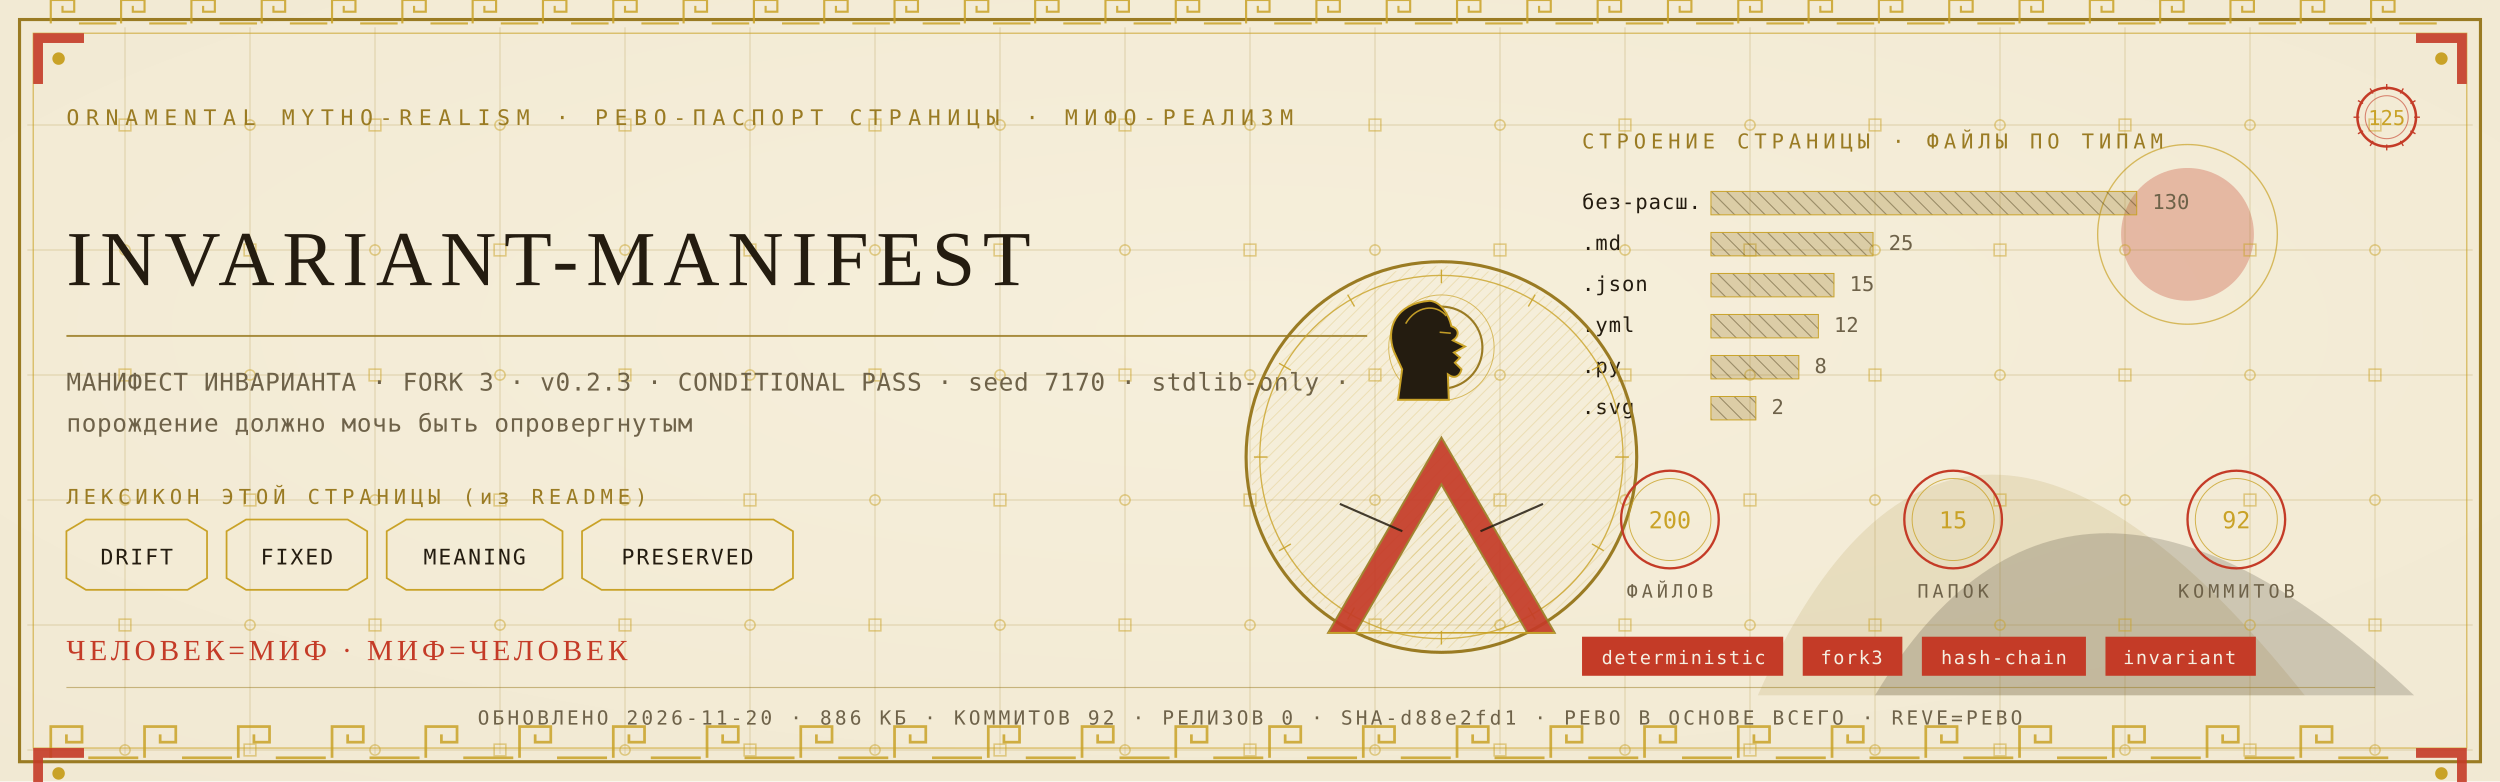
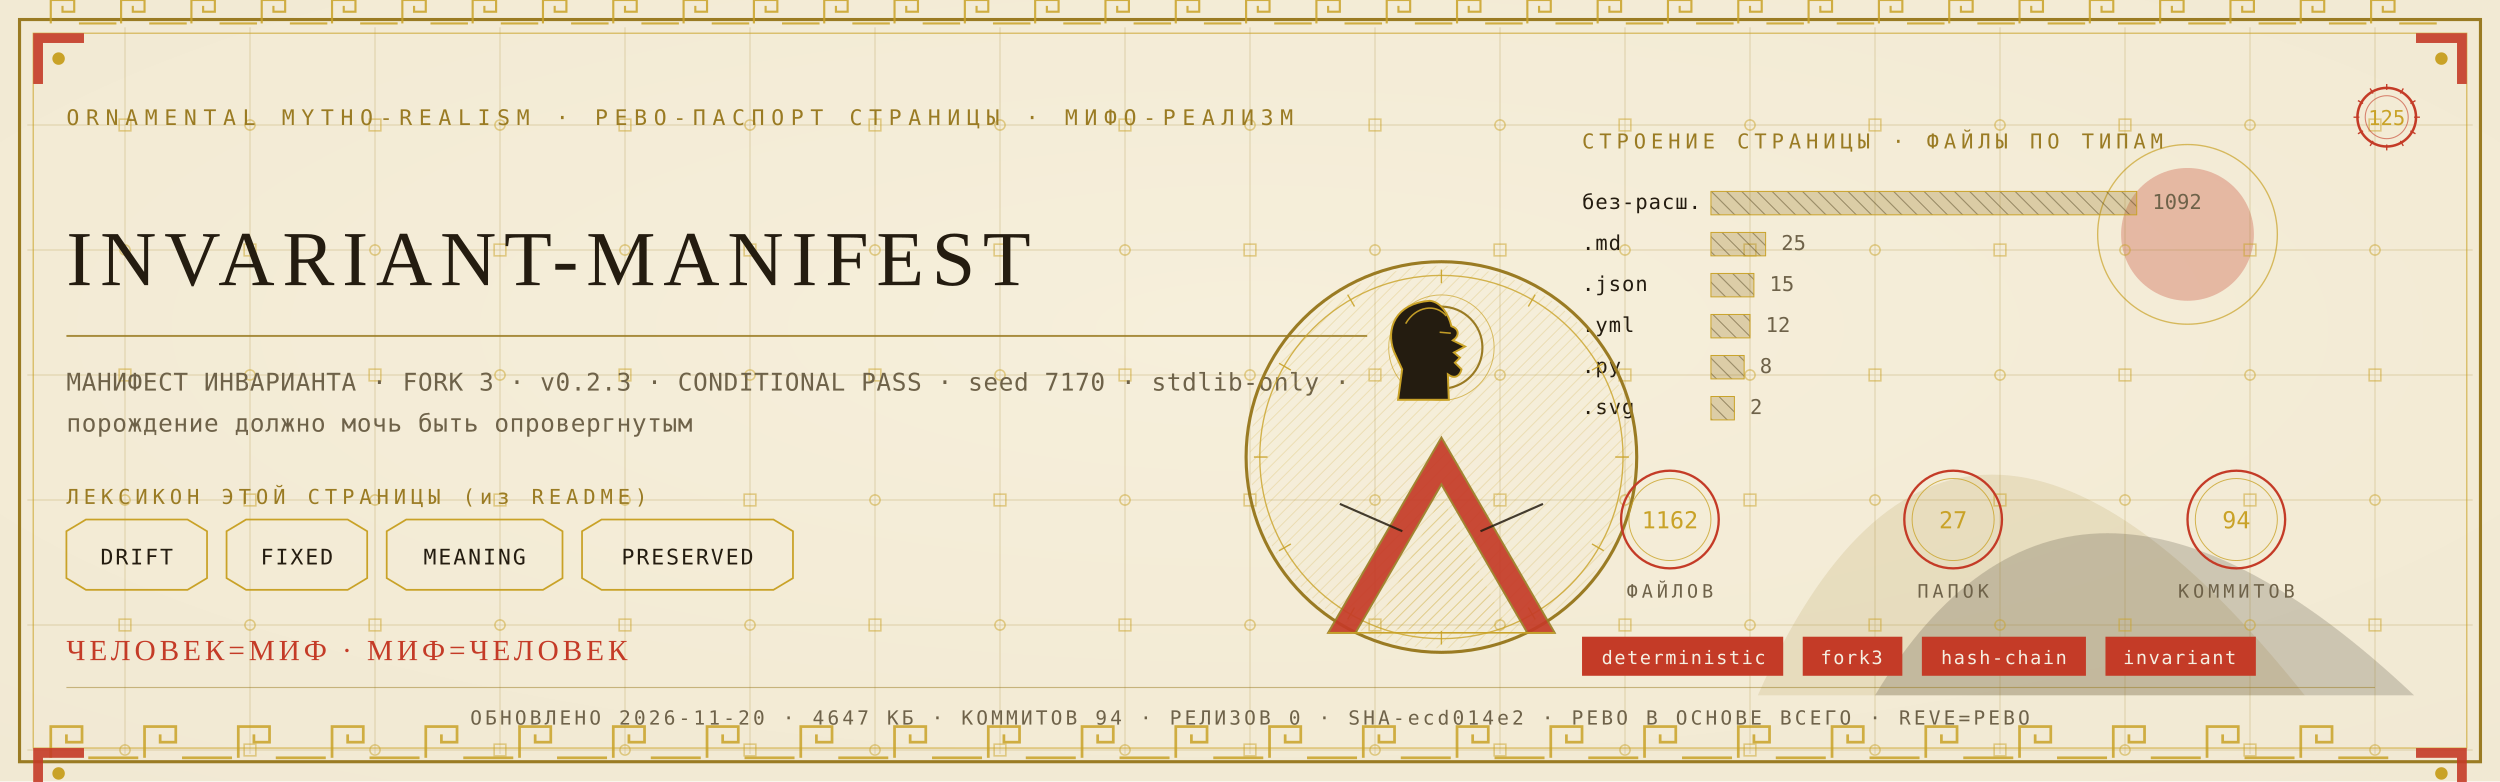
<svg xmlns="http://www.w3.org/2000/svg" viewBox="0 0 1280 400" width="1280" height="400">
  <defs>
    <radialGradient id="rp125" cx="0.5" cy="0.42" r="1.1">
      <stop offset="0" stop-color="#F6EFDC" />
      <stop offset="1" stop-color="#EFE6CF" />
    </radialGradient>
    <pattern id="hatchm" width="4.2" height="4.2" patternUnits="userSpaceOnUse" patternTransform="rotate(45)">
      <rect width="4.2" height="4.2" fill="none" />
      <line x1="0" y1="0" x2="0" y2="4.2" stroke="#C9A227" stroke-width="0.5" />
    </pattern>
    <pattern id="hatchv" width="5.5" height="5.5" patternUnits="userSpaceOnUse" patternTransform="rotate(-45)">
      <rect width="5.5" height="5.5" fill="none" />
      <line x1="0" y1="0" x2="0" y2="5.5" stroke="#241C10" stroke-width="0.5" />
    </pattern>
  </defs>
  <rect width="1280" height="400" fill="#EFE6CF" />
  <rect width="1280" height="400" fill="url(#rp125)" opacity="0.94" />
  <path d="M 900 356 Q 1000 130 1180 356 Z" fill="#9A7B23" opacity="0.14" />
  <path d="M 960 356 Q 1060 190 1236 356 Z" fill="#241C10" opacity="0.18" />
  <circle cx="1120" cy="120" r="34" fill="#C43B27" opacity="0.30" />
  <circle cx="1120" cy="120" r="46" fill="none" stroke="#C9A227" stroke-width="0.7" opacity="0.7" />
  <g stroke="#9A7B23" stroke-width="0.45" opacity="0.30">
    <line x1="64" y1="14" x2="64" y2="386" />
    <line x1="128" y1="14" x2="128" y2="386" />
    <line x1="192" y1="14" x2="192" y2="386" />
    <line x1="256" y1="14" x2="256" y2="386" />
    <line x1="320" y1="14" x2="320" y2="386" />
    <line x1="384" y1="14" x2="384" y2="386" />
    <line x1="448" y1="14" x2="448" y2="386" />
    <line x1="512" y1="14" x2="512" y2="386" />
    <line x1="576" y1="14" x2="576" y2="386" />
    <line x1="640" y1="14" x2="640" y2="386" />
    <line x1="704" y1="14" x2="704" y2="386" />
    <line x1="768" y1="14" x2="768" y2="386" />
    <line x1="832" y1="14" x2="832" y2="386" />
    <line x1="896" y1="14" x2="896" y2="386" />
    <line x1="960" y1="14" x2="960" y2="386" />
    <line x1="1024" y1="14" x2="1024" y2="386" />
    <line x1="1088" y1="14" x2="1088" y2="386" />
    <line x1="1152" y1="14" x2="1152" y2="386" />
    <line x1="1216" y1="14" x2="1216" y2="386" />
    <line x1="14" y1="64" x2="1266" y2="64" />
    <line x1="14" y1="128" x2="1266" y2="128" />
    <line x1="14" y1="192" x2="1266" y2="192" />
    <line x1="14" y1="256" x2="1266" y2="256" />
    <line x1="14" y1="320" x2="1266" y2="320" />
    <line x1="14" y1="384" x2="1266" y2="384" />
  </g>
  <g fill="none" stroke="#C9A227" stroke-width="0.8" opacity="0.5">
    <rect x="61" y="61" width="6" height="6" />
    <circle cx="64" cy="128" r="2.6" />
    <rect x="61" y="189" width="6" height="6" />
    <circle cx="64" cy="256" r="2.6" />
    <rect x="61" y="317" width="6" height="6" />
    <circle cx="64" cy="384" r="2.6" />
    <circle cx="128" cy="64" r="2.6" />
    <rect x="125" y="125" width="6" height="6" />
    <circle cx="128" cy="192" r="2.6" />
    <rect x="125" y="253" width="6" height="6" />
    <circle cx="128" cy="320" r="2.6" />
    <rect x="125" y="381" width="6" height="6" />
    <rect x="189" y="61" width="6" height="6" />
    <circle cx="192" cy="128" r="2.6" />
    <rect x="189" y="189" width="6" height="6" />
    <circle cx="192" cy="256" r="2.6" />
    <rect x="189" y="317" width="6" height="6" />
    <circle cx="192" cy="384" r="2.6" />
    <circle cx="256" cy="64" r="2.6" />
    <rect x="253" y="125" width="6" height="6" />
    <circle cx="256" cy="192" r="2.6" />
    <rect x="253" y="253" width="6" height="6" />
    <circle cx="256" cy="320" r="2.6" />
    <rect x="253" y="381" width="6" height="6" />
    <rect x="317" y="61" width="6" height="6" />
    <circle cx="320" cy="128" r="2.6" />
    <rect x="317" y="189" width="6" height="6" />
    <circle cx="320" cy="256" r="2.6" />
    <rect x="317" y="317" width="6" height="6" />
    <circle cx="320" cy="384" r="2.6" />
    <circle cx="384" cy="64" r="2.6" />
    <rect x="381" y="125" width="6" height="6" />
    <circle cx="384" cy="192" r="2.6" />
    <rect x="381" y="253" width="6" height="6" />
    <circle cx="384" cy="320" r="2.6" />
    <rect x="381" y="381" width="6" height="6" />
    <rect x="445" y="61" width="6" height="6" />
    <circle cx="448" cy="128" r="2.6" />
    <rect x="445" y="189" width="6" height="6" />
    <circle cx="448" cy="256" r="2.6" />
    <rect x="445" y="317" width="6" height="6" />
    <circle cx="448" cy="384" r="2.6" />
    <circle cx="512" cy="64" r="2.6" />
    <rect x="509" y="125" width="6" height="6" />
    <circle cx="512" cy="192" r="2.6" />
    <rect x="509" y="253" width="6" height="6" />
    <circle cx="512" cy="320" r="2.6" />
    <rect x="509" y="381" width="6" height="6" />
    <rect x="573" y="61" width="6" height="6" />
    <circle cx="576" cy="128" r="2.6" />
    <rect x="573" y="189" width="6" height="6" />
    <circle cx="576" cy="256" r="2.6" />
    <rect x="573" y="317" width="6" height="6" />
    <circle cx="576" cy="384" r="2.6" />
    <circle cx="640" cy="64" r="2.6" />
    <rect x="637" y="125" width="6" height="6" />
    <circle cx="640" cy="192" r="2.6" />
    <rect x="637" y="253" width="6" height="6" />
    <circle cx="640" cy="320" r="2.6" />
    <rect x="637" y="381" width="6" height="6" />
    <rect x="701" y="61" width="6" height="6" />
    <circle cx="704" cy="128" r="2.6" />
    <rect x="701" y="189" width="6" height="6" />
    <circle cx="704" cy="256" r="2.6" />
    <rect x="701" y="317" width="6" height="6" />
    <circle cx="704" cy="384" r="2.6" />
    <circle cx="768" cy="64" r="2.6" />
    <rect x="765" y="125" width="6" height="6" />
    <circle cx="768" cy="192" r="2.6" />
    <rect x="765" y="253" width="6" height="6" />
    <circle cx="768" cy="320" r="2.6" />
    <rect x="765" y="381" width="6" height="6" />
    <rect x="829" y="61" width="6" height="6" />
    <circle cx="832" cy="128" r="2.6" />
    <rect x="829" y="189" width="6" height="6" />
    <circle cx="832" cy="256" r="2.6" />
    <rect x="829" y="317" width="6" height="6" />
    <circle cx="832" cy="384" r="2.6" />
    <circle cx="896" cy="64" r="2.6" />
    <rect x="893" y="125" width="6" height="6" />
    <circle cx="896" cy="192" r="2.6" />
    <rect x="893" y="253" width="6" height="6" />
    <circle cx="896" cy="320" r="2.6" />
    <rect x="893" y="381" width="6" height="6" />
    <rect x="957" y="61" width="6" height="6" />
    <circle cx="960" cy="128" r="2.6" />
    <rect x="957" y="189" width="6" height="6" />
    <circle cx="960" cy="256" r="2.6" />
    <rect x="957" y="317" width="6" height="6" />
    <circle cx="960" cy="384" r="2.6" />
    <circle cx="1024" cy="64" r="2.6" />
    <rect x="1021" y="125" width="6" height="6" />
    <circle cx="1024" cy="192" r="2.6" />
    <rect x="1021" y="253" width="6" height="6" />
    <circle cx="1024" cy="320" r="2.6" />
    <rect x="1021" y="381" width="6" height="6" />
    <rect x="1085" y="61" width="6" height="6" />
    <circle cx="1088" cy="128" r="2.6" />
    <rect x="1085" y="189" width="6" height="6" />
    <circle cx="1088" cy="256" r="2.6" />
    <rect x="1085" y="317" width="6" height="6" />
    <circle cx="1088" cy="384" r="2.6" />
    <circle cx="1152" cy="64" r="2.6" />
    <rect x="1149" y="125" width="6" height="6" />
    <circle cx="1152" cy="192" r="2.6" />
    <rect x="1149" y="253" width="6" height="6" />
    <circle cx="1152" cy="320" r="2.6" />
    <rect x="1149" y="381" width="6" height="6" />
    <rect x="1213" y="61" width="6" height="6" />
    <circle cx="1216" cy="128" r="2.6" />
    <rect x="1213" y="189" width="6" height="6" />
    <circle cx="1216" cy="256" r="2.6" />
    <rect x="1213" y="317" width="6" height="6" />
    <circle cx="1216" cy="384" r="2.6" />
  </g>
  <rect x="10" y="10" width="1260" height="380" fill="none" stroke="#9A7B23" stroke-width="1.6" />
  <rect x="17" y="17" width="1246" height="366" fill="none" stroke="#C9A227" stroke-width="0.6" opacity="0.75" />
  <g fill="none" stroke="#C9A227" stroke-width="1.4" opacity="0.85">
    <path d="M 26 388 L 26 372 L 42 372 L 42 380.0 L 34.0 380.0 L 34.0 376.0" />
    <line x1="45.2" y1="388" x2="70.8" y2="388" />
    <path d="M 74 388 L 74 372 L 90 372 L 90 380.0 L 82.0 380.0 L 82.0 376.0" />
    <line x1="93.2" y1="388" x2="118.8" y2="388" />
    <path d="M 122 388 L 122 372 L 138 372 L 138 380.0 L 130.0 380.0 L 130.0 376.0" />
    <line x1="141.2" y1="388" x2="166.8" y2="388" />
    <path d="M 170 388 L 170 372 L 186 372 L 186 380.0 L 178.0 380.0 L 178.0 376.0" />
    <line x1="189.2" y1="388" x2="214.8" y2="388" />
    <path d="M 218 388 L 218 372 L 234 372 L 234 380.0 L 226.0 380.0 L 226.0 376.0" />
    <line x1="237.2" y1="388" x2="262.8" y2="388" />
    <path d="M 266 388 L 266 372 L 282 372 L 282 380.0 L 274.0 380.0 L 274.0 376.0" />
    <line x1="285.2" y1="388" x2="310.8" y2="388" />
    <path d="M 314 388 L 314 372 L 330 372 L 330 380.0 L 322.0 380.0 L 322.0 376.0" />
    <line x1="333.2" y1="388" x2="358.8" y2="388" />
    <path d="M 362 388 L 362 372 L 378 372 L 378 380.0 L 370.0 380.0 L 370.0 376.0" />
    <line x1="381.2" y1="388" x2="406.8" y2="388" />
    <path d="M 410 388 L 410 372 L 426 372 L 426 380.0 L 418.0 380.0 L 418.0 376.0" />
    <line x1="429.2" y1="388" x2="454.8" y2="388" />
    <path d="M 458 388 L 458 372 L 474 372 L 474 380.0 L 466.0 380.0 L 466.0 376.0" />
    <line x1="477.2" y1="388" x2="502.8" y2="388" />
    <path d="M 506 388 L 506 372 L 522 372 L 522 380.0 L 514.0 380.0 L 514.0 376.0" />
    <line x1="525.2" y1="388" x2="550.8" y2="388" />
    <path d="M 554 388 L 554 372 L 570 372 L 570 380.0 L 562.0 380.0 L 562.0 376.0" />
    <line x1="573.2" y1="388" x2="598.8" y2="388" />
    <path d="M 602 388 L 602 372 L 618 372 L 618 380.0 L 610.0 380.0 L 610.0 376.0" />
    <line x1="621.2" y1="388" x2="646.8" y2="388" />
    <path d="M 650 388 L 650 372 L 666 372 L 666 380.0 L 658.0 380.0 L 658.0 376.0" />
    <line x1="669.2" y1="388" x2="694.8" y2="388" />
    <path d="M 698 388 L 698 372 L 714 372 L 714 380.0 L 706.0 380.0 L 706.0 376.0" />
    <line x1="717.2" y1="388" x2="742.8" y2="388" />
    <path d="M 746 388 L 746 372 L 762 372 L 762 380.0 L 754.0 380.0 L 754.0 376.0" />
    <line x1="765.2" y1="388" x2="790.8" y2="388" />
    <path d="M 794 388 L 794 372 L 810 372 L 810 380.0 L 802.0 380.0 L 802.0 376.0" />
    <line x1="813.2" y1="388" x2="838.8" y2="388" />
    <path d="M 842 388 L 842 372 L 858 372 L 858 380.0 L 850.0 380.0 L 850.0 376.0" />
    <line x1="861.2" y1="388" x2="886.8" y2="388" />
    <path d="M 890 388 L 890 372 L 906 372 L 906 380.0 L 898.0 380.0 L 898.0 376.0" />
    <line x1="909.2" y1="388" x2="934.8" y2="388" />
    <path d="M 938 388 L 938 372 L 954 372 L 954 380.0 L 946.0 380.0 L 946.0 376.0" />
    <line x1="957.2" y1="388" x2="982.8" y2="388" />
    <path d="M 986 388 L 986 372 L 1002 372 L 1002 380.0 L 994.0 380.0 L 994.0 376.0" />
    <line x1="1005.2" y1="388" x2="1030.8" y2="388" />
    <path d="M 1034 388 L 1034 372 L 1050 372 L 1050 380.0 L 1042.0 380.0 L 1042.0 376.0" />
    <line x1="1053.2" y1="388" x2="1078.8" y2="388" />
    <path d="M 1082 388 L 1082 372 L 1098 372 L 1098 380.0 L 1090.0 380.0 L 1090.0 376.0" />
    <line x1="1101.2" y1="388" x2="1126.8" y2="388" />
    <path d="M 1130 388 L 1130 372 L 1146 372 L 1146 380.0 L 1138.0 380.0 L 1138.0 376.0" />
    <line x1="1149.2" y1="388" x2="1174.8" y2="388" />
    <path d="M 1178 388 L 1178 372 L 1194 372 L 1194 380.0 L 1186.0 380.0 L 1186.0 376.0" />
    <line x1="1197.2" y1="388" x2="1222.8" y2="388" />
  </g>
  <g fill="none" stroke="#C9A227" stroke-width="1.1" opacity="0.85">
    <path d="M 26 12 L 26 0 L 38 0 L 38 6.0 L 32.0 6.0 L 32.0 3.0" />
    <line x1="40.4" y1="12" x2="59.6" y2="12" />
    <path d="M 62 12 L 62 0 L 74 0 L 74 6.0 L 68.0 6.0 L 68.0 3.0" />
    <line x1="76.4" y1="12" x2="95.6" y2="12" />
    <path d="M 98 12 L 98 0 L 110 0 L 110 6.0 L 104.0 6.0 L 104.0 3.0" />
    <line x1="112.4" y1="12" x2="131.6" y2="12" />
    <path d="M 134 12 L 134 0 L 146 0 L 146 6.0 L 140.0 6.0 L 140.0 3.0" />
    <line x1="148.4" y1="12" x2="167.6" y2="12" />
    <path d="M 170 12 L 170 0 L 182 0 L 182 6.0 L 176.0 6.0 L 176.0 3.0" />
    <line x1="184.4" y1="12" x2="203.6" y2="12" />
    <path d="M 206 12 L 206 0 L 218 0 L 218 6.0 L 212.0 6.0 L 212.0 3.0" />
    <line x1="220.4" y1="12" x2="239.6" y2="12" />
    <path d="M 242 12 L 242 0 L 254 0 L 254 6.0 L 248.0 6.0 L 248.0 3.0" />
    <line x1="256.4" y1="12" x2="275.6" y2="12" />
    <path d="M 278 12 L 278 0 L 290 0 L 290 6.0 L 284.0 6.0 L 284.0 3.0" />
    <line x1="292.4" y1="12" x2="311.6" y2="12" />
    <path d="M 314 12 L 314 0 L 326 0 L 326 6.0 L 320.0 6.0 L 320.0 3.0" />
    <line x1="328.4" y1="12" x2="347.6" y2="12" />
    <path d="M 350 12 L 350 0 L 362 0 L 362 6.0 L 356.0 6.0 L 356.0 3.0" />
    <line x1="364.4" y1="12" x2="383.6" y2="12" />
    <path d="M 386 12 L 386 0 L 398 0 L 398 6.0 L 392.0 6.0 L 392.0 3.0" />
    <line x1="400.4" y1="12" x2="419.6" y2="12" />
    <path d="M 422 12 L 422 0 L 434 0 L 434 6.0 L 428.0 6.0 L 428.0 3.0" />
    <line x1="436.4" y1="12" x2="455.6" y2="12" />
    <path d="M 458 12 L 458 0 L 470 0 L 470 6.0 L 464.0 6.0 L 464.0 3.0" />
    <line x1="472.4" y1="12" x2="491.6" y2="12" />
    <path d="M 494 12 L 494 0 L 506 0 L 506 6.0 L 500.0 6.0 L 500.0 3.0" />
    <line x1="508.4" y1="12" x2="527.6" y2="12" />
    <path d="M 530 12 L 530 0 L 542 0 L 542 6.0 L 536.0 6.0 L 536.0 3.0" />
    <line x1="544.4" y1="12" x2="563.6" y2="12" />
    <path d="M 566 12 L 566 0 L 578 0 L 578 6.0 L 572.0 6.0 L 572.0 3.0" />
    <line x1="580.4" y1="12" x2="599.6" y2="12" />
    <path d="M 602 12 L 602 0 L 614 0 L 614 6.0 L 608.0 6.0 L 608.0 3.0" />
    <line x1="616.4" y1="12" x2="635.6" y2="12" />
    <path d="M 638 12 L 638 0 L 650 0 L 650 6.0 L 644.0 6.0 L 644.0 3.0" />
    <line x1="652.4" y1="12" x2="671.6" y2="12" />
    <path d="M 674 12 L 674 0 L 686 0 L 686 6.0 L 680.0 6.0 L 680.0 3.0" />
    <line x1="688.4" y1="12" x2="707.6" y2="12" />
    <path d="M 710 12 L 710 0 L 722 0 L 722 6.0 L 716.0 6.0 L 716.0 3.0" />
    <line x1="724.4" y1="12" x2="743.6" y2="12" />
    <path d="M 746 12 L 746 0 L 758 0 L 758 6.0 L 752.0 6.0 L 752.0 3.0" />
    <line x1="760.4" y1="12" x2="779.6" y2="12" />
    <path d="M 782 12 L 782 0 L 794 0 L 794 6.0 L 788.0 6.0 L 788.0 3.0" />
    <line x1="796.4" y1="12" x2="815.6" y2="12" />
    <path d="M 818 12 L 818 0 L 830 0 L 830 6.0 L 824.0 6.0 L 824.0 3.0" />
    <line x1="832.4" y1="12" x2="851.6" y2="12" />
    <path d="M 854 12 L 854 0 L 866 0 L 866 6.0 L 860.0 6.0 L 860.0 3.0" />
    <line x1="868.4" y1="12" x2="887.6" y2="12" />
    <path d="M 890 12 L 890 0 L 902 0 L 902 6.0 L 896.0 6.0 L 896.0 3.0" />
    <line x1="904.4" y1="12" x2="923.6" y2="12" />
    <path d="M 926 12 L 926 0 L 938 0 L 938 6.0 L 932.0 6.0 L 932.0 3.0" />
    <line x1="940.4" y1="12" x2="959.6" y2="12" />
    <path d="M 962 12 L 962 0 L 974 0 L 974 6.0 L 968.0 6.0 L 968.0 3.0" />
    <line x1="976.4" y1="12" x2="995.6" y2="12" />
    <path d="M 998 12 L 998 0 L 1010 0 L 1010 6.0 L 1004.0 6.0 L 1004.0 3.0" />
    <line x1="1012.4" y1="12" x2="1031.6" y2="12" />
    <path d="M 1034 12 L 1034 0 L 1046 0 L 1046 6.0 L 1040.0 6.0 L 1040.0 3.0" />
    <line x1="1048.4" y1="12" x2="1067.6" y2="12" />
    <path d="M 1070 12 L 1070 0 L 1082 0 L 1082 6.0 L 1076.0 6.0 L 1076.0 3.0" />
    <line x1="1084.4" y1="12" x2="1103.6" y2="12" />
    <path d="M 1106 12 L 1106 0 L 1118 0 L 1118 6.0 L 1112.0 6.0 L 1112.0 3.0" />
    <line x1="1120.4" y1="12" x2="1139.6" y2="12" />
    <path d="M 1142 12 L 1142 0 L 1154 0 L 1154 6.0 L 1148.0 6.0 L 1148.0 3.0" />
    <line x1="1156.4" y1="12" x2="1175.6" y2="12" />
    <path d="M 1178 12 L 1178 0 L 1190 0 L 1190 6.0 L 1184.0 6.0 L 1184.0 3.0" />
    <line x1="1192.4" y1="12" x2="1211.6" y2="12" />
    <path d="M 1214 12 L 1214 0 L 1226 0 L 1226 6.0 L 1220.0 6.0 L 1220.0 3.0" />
    <line x1="1228.4" y1="12" x2="1247.6" y2="12" />
  </g>
  <g transform="translate(17,17) scale(1,1)">
    <path d="M 0 0 L 26 0 L 26 5 L 5 5 L 5 26 L 0 26 Z" fill="#C43B27" opacity="0.9" />
    <circle cx="13" cy="13" r="3.2" fill="#C9A227" />
  </g>
  <g transform="translate(1263,17) scale(-1,1)">
    <path d="M 0 0 L 26 0 L 26 5 L 5 5 L 5 26 L 0 26 Z" fill="#C43B27" opacity="0.9" />
    <circle cx="13" cy="13" r="3.2" fill="#C9A227" />
  </g>
  <g transform="translate(17,383) scale(1,1)">
    <path d="M 0 0 L 26 0 L 26 5 L 5 5 L 5 26 L 0 26 Z" fill="#C43B27" opacity="0.9" />
    <circle cx="13" cy="13" r="3.2" fill="#C9A227" />
  </g>
  <g transform="translate(1263,383) scale(-1,1)">
    <path d="M 0 0 L 26 0 L 26 5 L 5 5 L 5 26 L 0 26 Z" fill="#C43B27" opacity="0.9" />
    <circle cx="13" cy="13" r="3.2" fill="#C9A227" />
  </g>
  <text x="34" y="64" font-family="'Cascadia Mono', ui-monospace, Consolas, monospace" font-size="11" fill="#9A7B23" letter-spacing="3.4">ORNAMENTAL MYTHO-REALISM · РЕВО-ПАСПОРТ СТРАНИЦЫ · МИФО-РЕАЛИЗМ</text>
  <g transform="translate(1222,60)">
    <circle r="15" fill="none" stroke="#C43B27" stroke-width="1.3" />
    <circle r="11" fill="none" stroke="#C43B27" stroke-width="0.55" opacity="0.6" />
    <text y="4" text-anchor="middle" font-family="'Cascadia Mono', ui-monospace, Consolas, monospace" font-size="10.5" fill="#C9A227">125</text>
    <g stroke="#C43B27" stroke-width="0.7">
      <line x1="0" y1="-17" x2="0" y2="-14" transform="rotate(0)" />
      <line x1="0" y1="-17" x2="0" y2="-14" transform="rotate(30)" />
      <line x1="0" y1="-17" x2="0" y2="-14" transform="rotate(60)" />
      <line x1="0" y1="-17" x2="0" y2="-14" transform="rotate(90)" />
      <line x1="0" y1="-17" x2="0" y2="-14" transform="rotate(120)" />
      <line x1="0" y1="-17" x2="0" y2="-14" transform="rotate(150)" />
      <line x1="0" y1="-17" x2="0" y2="-14" transform="rotate(180)" />
      <line x1="0" y1="-17" x2="0" y2="-14" transform="rotate(210)" />
      <line x1="0" y1="-17" x2="0" y2="-14" transform="rotate(240)" />
      <line x1="0" y1="-17" x2="0" y2="-14" transform="rotate(270)" />
      <line x1="0" y1="-17" x2="0" y2="-14" transform="rotate(300)" />
      <line x1="0" y1="-17" x2="0" y2="-14" transform="rotate(330)" />
    </g>
  </g>
  <text x="34" y="146" font-family="Georgia, 'Times New Roman', serif" font-size="39.9" fill="#241C10" letter-spacing="4">INVARIANT-MANIFEST</text>
  <line x1="34" y1="172" x2="700" y2="172" stroke="#9A7B23" stroke-width="1" opacity="0.85" />
  <text x="34" y="200" font-family="'Cascadia Mono', ui-monospace, Consolas, monospace" font-size="12.5" fill="#6E6249" letter-spacing="0.3">МАНИФЕСТ ИНВАРИАНТА · FORK 3 · v0.2.3 · CONDITIONAL PASS · seed 7170 · stdlib-only ·</text>
  <text x="34" y="221" font-family="'Cascadia Mono', ui-monospace, Consolas, monospace" font-size="12.5" fill="#6E6249" letter-spacing="0.3">порождение должно мочь быть опровергнутым</text>
  <text x="34" y="258" font-family="'Cascadia Mono', ui-monospace, Consolas, monospace" font-size="10.5" fill="#9A7B23" letter-spacing="2.5">ЛЕКСИКОН ЭТОЙ СТРАНИЦЫ (из README)</text>
  <path d="M 34 272 L 44 266 L 96 266 L 106 272 L 106 296 L 96 302 L 44 302 L 34 296 Z" fill="none" stroke="#C9A227" stroke-width="0.9" />
  <text x="70" y="289" text-anchor="middle" font-family="'Cascadia Mono', ui-monospace, Consolas, monospace" font-size="11" fill="#241C10" letter-spacing="1">DRIFT</text>
  <path d="M 116 272 L 126 266 L 178 266 L 188 272 L 188 296 L 178 302 L 126 302 L 116 296 Z" fill="none" stroke="#C9A227" stroke-width="0.9" />
  <text x="152" y="289" text-anchor="middle" font-family="'Cascadia Mono', ui-monospace, Consolas, monospace" font-size="11" fill="#241C10" letter-spacing="1">FIXED</text>
  <path d="M 198 272 L 208 266 L 278 266 L 288 272 L 288 296 L 278 302 L 208 302 L 198 296 Z" fill="none" stroke="#C9A227" stroke-width="0.9" />
  <text x="243" y="289" text-anchor="middle" font-family="'Cascadia Mono', ui-monospace, Consolas, monospace" font-size="11" fill="#241C10" letter-spacing="1">MEANING</text>
  <path d="M 298 272 L 308 266 L 396 266 L 406 272 L 406 296 L 396 302 L 308 302 L 298 296 Z" fill="none" stroke="#C9A227" stroke-width="0.9" />
  <text x="352" y="289" text-anchor="middle" font-family="'Cascadia Mono', ui-monospace, Consolas, monospace" font-size="11" fill="#241C10" letter-spacing="1">PRESERVED</text>
  <text x="810" y="76" font-family="'Cascadia Mono', ui-monospace, Consolas, monospace" font-size="10.5" fill="#9A7B23" letter-spacing="2.5">СТРОЕНИЕ СТРАНИЦЫ · ФАЙЛЫ ПО ТИПАМ</text>
  <text x="810" y="107" font-family="'Cascadia Mono', ui-monospace, Consolas, monospace" font-size="10.5" fill="#241C10" letter-spacing="0.5">без-расш.</text>
  <rect x="876" y="98" width="218" height="12" fill="url(#hatchv)" opacity="0.9" />
  <rect x="876" y="98" width="218" height="12" fill="#9A7B23" opacity="0.28" />
  <rect x="876" y="98" width="218" height="12" fill="none" stroke="#C9A227" stroke-width="0.5" />
-   <text x="1102" y="107" font-family="'Cascadia Mono', ui-monospace, Consolas, monospace" font-size="10.5" fill="#6E6249">130</text>
+   <text x="1102" y="107" font-family="'Cascadia Mono', ui-monospace, Consolas, monospace" font-size="10.5" fill="#6E6249">1092</text>
  <text x="810" y="128" font-family="'Cascadia Mono', ui-monospace, Consolas, monospace" font-size="10.5" fill="#241C10" letter-spacing="0.5">.md</text>
-   <rect x="876" y="119" width="83" height="12" fill="url(#hatchv)" opacity="0.9" />
-   <rect x="876" y="119" width="83" height="12" fill="#9A7B23" opacity="0.28" />
-   <rect x="876" y="119" width="83" height="12" fill="none" stroke="#C9A227" stroke-width="0.5" />
-   <text x="967" y="128" font-family="'Cascadia Mono', ui-monospace, Consolas, monospace" font-size="10.5" fill="#6E6249">25</text>
+   <rect x="876" y="119" width="28" height="12" fill="url(#hatchv)" opacity="0.9" />
+   <rect x="876" y="119" width="28" height="12" fill="#9A7B23" opacity="0.28" />
+   <rect x="876" y="119" width="28" height="12" fill="none" stroke="#C9A227" stroke-width="0.5" />
+   <text x="912" y="128" font-family="'Cascadia Mono', ui-monospace, Consolas, monospace" font-size="10.5" fill="#6E6249">25</text>
  <text x="810" y="149" font-family="'Cascadia Mono', ui-monospace, Consolas, monospace" font-size="10.5" fill="#241C10" letter-spacing="0.5">.json</text>
-   <rect x="876" y="140" width="63" height="12" fill="url(#hatchv)" opacity="0.9" />
-   <rect x="876" y="140" width="63" height="12" fill="#9A7B23" opacity="0.28" />
-   <rect x="876" y="140" width="63" height="12" fill="none" stroke="#C9A227" stroke-width="0.5" />
-   <text x="947" y="149" font-family="'Cascadia Mono', ui-monospace, Consolas, monospace" font-size="10.5" fill="#6E6249">15</text>
+   <rect x="876" y="140" width="22" height="12" fill="url(#hatchv)" opacity="0.9" />
+   <rect x="876" y="140" width="22" height="12" fill="#9A7B23" opacity="0.28" />
+   <rect x="876" y="140" width="22" height="12" fill="none" stroke="#C9A227" stroke-width="0.5" />
+   <text x="906" y="149" font-family="'Cascadia Mono', ui-monospace, Consolas, monospace" font-size="10.5" fill="#6E6249">15</text>
  <text x="810" y="170" font-family="'Cascadia Mono', ui-monospace, Consolas, monospace" font-size="10.5" fill="#241C10" letter-spacing="0.5">.yml</text>
-   <rect x="876" y="161" width="55" height="12" fill="url(#hatchv)" opacity="0.9" />
-   <rect x="876" y="161" width="55" height="12" fill="#9A7B23" opacity="0.28" />
-   <rect x="876" y="161" width="55" height="12" fill="none" stroke="#C9A227" stroke-width="0.5" />
-   <text x="939" y="170" font-family="'Cascadia Mono', ui-monospace, Consolas, monospace" font-size="10.5" fill="#6E6249">12</text>
+   <rect x="876" y="161" width="20" height="12" fill="url(#hatchv)" opacity="0.9" />
+   <rect x="876" y="161" width="20" height="12" fill="#9A7B23" opacity="0.28" />
+   <rect x="876" y="161" width="20" height="12" fill="none" stroke="#C9A227" stroke-width="0.5" />
+   <text x="904" y="170" font-family="'Cascadia Mono', ui-monospace, Consolas, monospace" font-size="10.5" fill="#6E6249">12</text>
  <text x="810" y="191" font-family="'Cascadia Mono', ui-monospace, Consolas, monospace" font-size="10.5" fill="#241C10" letter-spacing="0.5">.py</text>
-   <rect x="876" y="182" width="45" height="12" fill="url(#hatchv)" opacity="0.9" />
-   <rect x="876" y="182" width="45" height="12" fill="#9A7B23" opacity="0.28" />
-   <rect x="876" y="182" width="45" height="12" fill="none" stroke="#C9A227" stroke-width="0.5" />
-   <text x="929" y="191" font-family="'Cascadia Mono', ui-monospace, Consolas, monospace" font-size="10.5" fill="#6E6249">8</text>
+   <rect x="876" y="182" width="17" height="12" fill="url(#hatchv)" opacity="0.9" />
+   <rect x="876" y="182" width="17" height="12" fill="#9A7B23" opacity="0.28" />
+   <rect x="876" y="182" width="17" height="12" fill="none" stroke="#C9A227" stroke-width="0.5" />
+   <text x="901" y="191" font-family="'Cascadia Mono', ui-monospace, Consolas, monospace" font-size="10.5" fill="#6E6249">8</text>
  <text x="810" y="212" font-family="'Cascadia Mono', ui-monospace, Consolas, monospace" font-size="10.5" fill="#241C10" letter-spacing="0.5">.svg</text>
-   <rect x="876" y="203" width="23" height="12" fill="url(#hatchv)" opacity="0.9" />
-   <rect x="876" y="203" width="23" height="12" fill="#9A7B23" opacity="0.28" />
-   <rect x="876" y="203" width="23" height="12" fill="none" stroke="#C9A227" stroke-width="0.5" />
-   <text x="907" y="212" font-family="'Cascadia Mono', ui-monospace, Consolas, monospace" font-size="10.5" fill="#6E6249">2</text>
+   <rect x="876" y="203" width="12" height="12" fill="url(#hatchv)" opacity="0.9" />
+   <rect x="876" y="203" width="12" height="12" fill="#9A7B23" opacity="0.28" />
+   <rect x="876" y="203" width="12" height="12" fill="none" stroke="#C9A227" stroke-width="0.5" />
+   <text x="896" y="212" font-family="'Cascadia Mono', ui-monospace, Consolas, monospace" font-size="10.5" fill="#6E6249">2</text>
  <g transform="translate(738,234)">
    <circle r="100" fill="none" stroke="#9A7B23" stroke-width="1.6" />
    <circle r="93" fill="none" stroke="#C9A227" stroke-width="0.7" opacity="0.8" />
    <circle r="98" fill="url(#hatchm)" opacity="0.4" />
    <g stroke="#C9A227" stroke-width="0.7" opacity="0.9">
      <line x1="0" y1="-96" x2="0" y2="-89" transform="rotate(0)" />
      <line x1="0" y1="-96" x2="0" y2="-89" transform="rotate(30)" />
      <line x1="0" y1="-96" x2="0" y2="-89" transform="rotate(60)" />
      <line x1="0" y1="-96" x2="0" y2="-89" transform="rotate(90)" />
      <line x1="0" y1="-96" x2="0" y2="-89" transform="rotate(120)" />
      <line x1="0" y1="-96" x2="0" y2="-89" transform="rotate(150)" />
      <line x1="0" y1="-96" x2="0" y2="-89" transform="rotate(180)" />
      <line x1="0" y1="-96" x2="0" y2="-89" transform="rotate(210)" />
      <line x1="0" y1="-96" x2="0" y2="-89" transform="rotate(240)" />
      <line x1="0" y1="-96" x2="0" y2="-89" transform="rotate(270)" />
      <line x1="0" y1="-96" x2="0" y2="-89" transform="rotate(300)" />
      <line x1="0" y1="-96" x2="0" y2="-89" transform="rotate(330)" />
    </g>
    <circle cy="-56" r="21" fill="none" stroke="#9A7B23" stroke-width="1.1" />
    <circle cy="-56" r="27" fill="none" stroke="#C9A227" stroke-width="0.5" opacity="0.7" />
    <path d="M -6.0 -80.0 C -23.5 -78.7 -28.7 -65.7 -24.3 -54.0 L -20.1 -44.9 L -22.2 -29.3 L 3.8 -29.3 L 3.3 -42.3 C 6.9 -39.7 9.5 -41.5 10.3 -44.9 L 6.9 -48.3 L 9.5 -50.9 L 6.4 -53.5 L 12.1 -56.6 L 5.9 -59.7 C 9.5 -62.3 9.0 -65.7 5.1 -67.0 C 3.8 -72.7 -0.1 -79.5 -6.0 -80.0 Z" fill="#241C10" stroke="#C9A227" stroke-width="1.0" />
    <g fill="none" stroke="#C9A227" stroke-width="0.8" opacity="0.95">
      <path d="M -18.3 -68.3 C -13.1 -77.4 -2.7 -78.7 2.5 -72.2" />
      <path d="M -0.9 -63.9 L 4.8 -63.4" />
    </g>
    <path d="M -58.0 90.0 L 0 -10.0 L 58.0 90.0 L 44.0 90.0 L 0 14.0 L -44.0 90.0 Z" fill="#C43B27" opacity="0.92" stroke="#9A7B23" stroke-width="1.0" />
    <path d="M -34.0 88.0 L 0 20.0 L 34.0 88.0" fill="url(#hatchm)" opacity="0.5" stroke="none" />
    <path d="M -58.0 90.0 L 58.0 90.0" fill="none" stroke="#C9A227" stroke-width="0.8" />
    <path d="M -52.0 24.0 L -20.0 38.0" fill="none" stroke="#241C10" stroke-width="1.1" opacity="0.85" />
    <path d="M 52.0 24.0 L 20.0 38.0" fill="none" stroke="#241C10" stroke-width="1.1" opacity="0.85" />
  </g>
  <g transform="translate(855,266)">
    <circle r="25" fill="none" stroke="#C43B27" stroke-width="1.2" />
    <circle r="21" fill="none" stroke="#C9A227" stroke-width="0.5" opacity="0.8" />
-     <text y="4.5" text-anchor="middle" font-family="'Cascadia Mono', ui-monospace, Consolas, monospace" font-size="12" fill="#C9A227">200</text>
+     <text y="4.5" text-anchor="middle" font-family="'Cascadia Mono', ui-monospace, Consolas, monospace" font-size="12" fill="#C9A227">1162</text>
    <text y="40" text-anchor="middle" font-family="'Cascadia Mono', ui-monospace, Consolas, monospace" font-size="9.5" fill="#6E6249" letter-spacing="2">ФАЙЛОВ</text>
  </g>
  <g transform="translate(1000,266)">
    <circle r="25" fill="none" stroke="#C43B27" stroke-width="1.2" />
    <circle r="21" fill="none" stroke="#C9A227" stroke-width="0.5" opacity="0.8" />
-     <text y="4.5" text-anchor="middle" font-family="'Cascadia Mono', ui-monospace, Consolas, monospace" font-size="12" fill="#C9A227">15</text>
+     <text y="4.5" text-anchor="middle" font-family="'Cascadia Mono', ui-monospace, Consolas, monospace" font-size="12" fill="#C9A227">27</text>
    <text y="40" text-anchor="middle" font-family="'Cascadia Mono', ui-monospace, Consolas, monospace" font-size="9.5" fill="#6E6249" letter-spacing="2">ПАПОК</text>
  </g>
  <g transform="translate(1145,266)">
    <circle r="25" fill="none" stroke="#C43B27" stroke-width="1.2" />
    <circle r="21" fill="none" stroke="#C9A227" stroke-width="0.5" opacity="0.8" />
-     <text y="4.5" text-anchor="middle" font-family="'Cascadia Mono', ui-monospace, Consolas, monospace" font-size="12" fill="#C9A227">92</text>
+     <text y="4.5" text-anchor="middle" font-family="'Cascadia Mono', ui-monospace, Consolas, monospace" font-size="12" fill="#C9A227">94</text>
    <text y="40" text-anchor="middle" font-family="'Cascadia Mono', ui-monospace, Consolas, monospace" font-size="9.5" fill="#6E6249" letter-spacing="2">КОММИТОВ</text>
  </g>
  <rect x="810" y="326" rx="0" width="103" height="20" fill="#C43B27" />
  <text x="862" y="340" text-anchor="middle" font-family="'Cascadia Mono', ui-monospace, Consolas, monospace" font-size="9.5" fill="#F5EFE2" letter-spacing="0.8">deterministic</text>
  <rect x="923" y="326" rx="0" width="51" height="20" fill="#C43B27" />
  <text x="948" y="340" text-anchor="middle" font-family="'Cascadia Mono', ui-monospace, Consolas, monospace" font-size="9.5" fill="#F5EFE2" letter-spacing="0.8">fork3</text>
  <rect x="984" y="326" rx="0" width="84" height="20" fill="#C43B27" />
  <text x="1026" y="340" text-anchor="middle" font-family="'Cascadia Mono', ui-monospace, Consolas, monospace" font-size="9.5" fill="#F5EFE2" letter-spacing="0.8">hash-chain</text>
  <rect x="1078" y="326" rx="0" width="77" height="20" fill="#C43B27" />
  <text x="1116" y="340" text-anchor="middle" font-family="'Cascadia Mono', ui-monospace, Consolas, monospace" font-size="9.5" fill="#F5EFE2" letter-spacing="0.8">invariant</text>
  <text x="34" y="338" font-family="Georgia, 'Times New Roman', serif" font-size="15" fill="#C43B27" letter-spacing="2">ЧЕЛОВЕК=МИФ · МИФ=ЧЕЛОВЕК</text>
  <line x1="34" y1="352" x2="1216" y2="352" stroke="#9A7B23" stroke-width="0.6" opacity="0.5" />
-   <text x="640" y="371" text-anchor="middle" font-family="'Cascadia Mono', ui-monospace, Consolas, monospace" font-size="10" fill="#6E6249" letter-spacing="1.6">ОБНОВЛЕНО 2026-11-20 · 886 КБ · КОММИТОВ 92 · РЕЛИЗОВ 0 · SHA-d88e2fd1 · РЕВО В ОСНОВЕ ВСЕГО · REVE=РЕВО</text>
+   <text x="640" y="371" text-anchor="middle" font-family="'Cascadia Mono', ui-monospace, Consolas, monospace" font-size="10" fill="#6E6249" letter-spacing="1.6">ОБНОВЛЕНО 2026-11-20 · 4647 КБ · КОММИТОВ 94 · РЕЛИЗОВ 0 · SHA-ecd014e2 · РЕВО В ОСНОВЕ ВСЕГО · REVE=РЕВО</text>
</svg>
